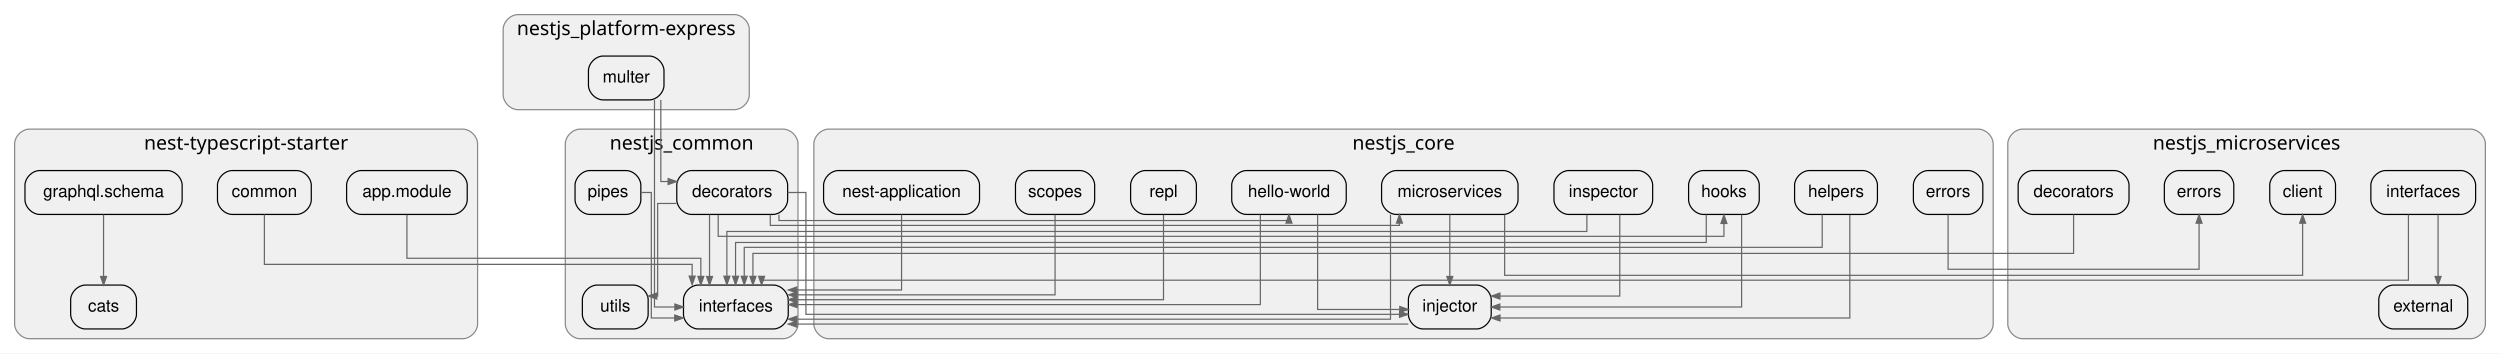
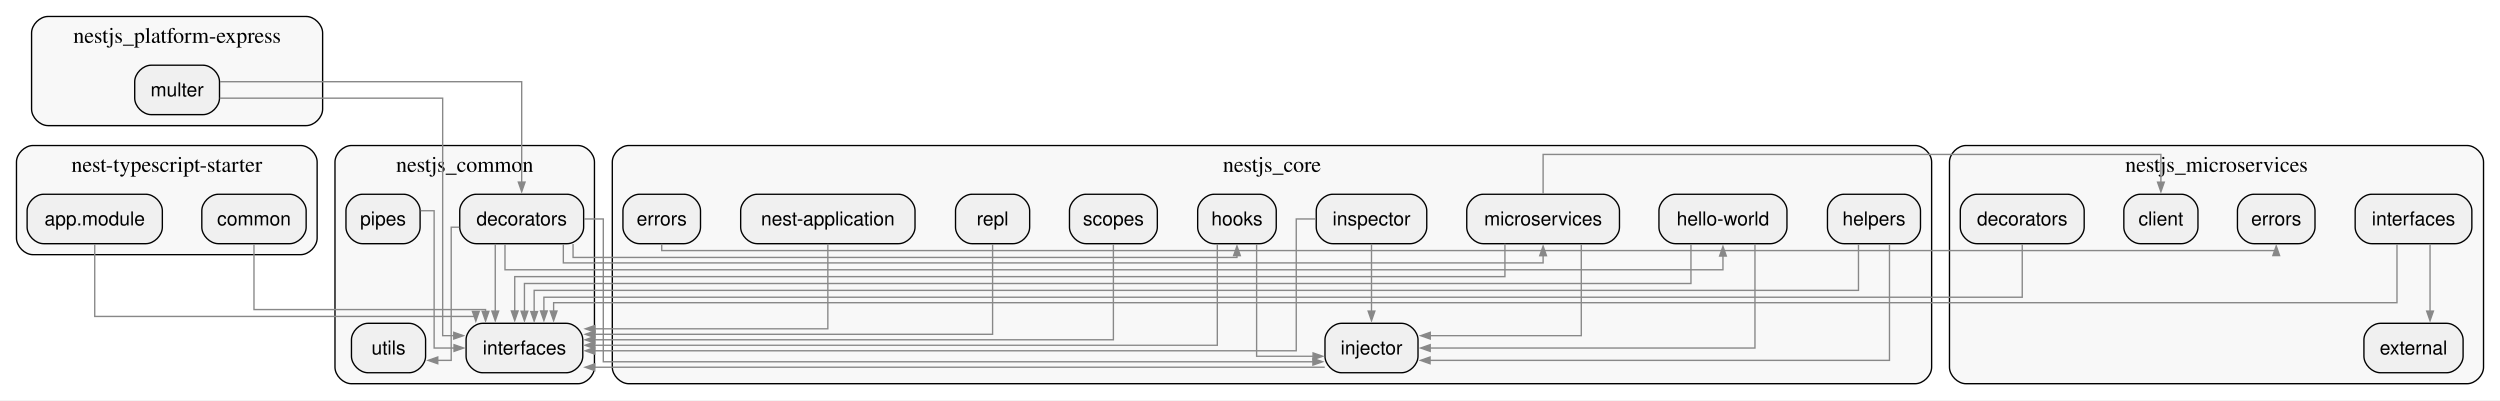
- <svg xmlns="http://www.w3.org/2000/svg" width="2052pt" height="290pt" viewBox="0.00 0.00 2052.00 290.00">
-   <g id="graph0" class="graph" transform="scale(1 1) rotate(0) translate(4 286)">
-     <polygon fill="white" stroke="transparent" points="-4,4 -4,-286 2048,-286 2048,4 -4,4" />
+ <svg xmlns="http://www.w3.org/2000/svg" width="1821pt" height="292pt" viewBox="0.00 0.00 1821.00 292.00">
+   <g id="graph0" class="graph" transform="scale(1 1) rotate(0) translate(4 287.5)">
+     <polygon fill="white" stroke="none" points="-4,4 -4,-287.5 1817,-287.5 1817,4 -4,4" />
    <g id="clust1" class="cluster">
-       <path fill="#f0f0f0" stroke="#888888" d="M20,-8C20,-8 376,-8 376,-8 382,-8 388,-14 388,-20 388,-20 388,-168 388,-168 388,-174 382,-180 376,-180 376,-180 20,-180 20,-180 14,-180 8,-174 8,-168 8,-168 8,-20 8,-20 8,-14 14,-8 20,-8" />
-       <text text-anchor="middle" x="198" y="-163.2" font-family="Helvetica Bold" font-size="16.00">nest-typescript-starter</text>
+       <path fill="#f8f8f8" stroke="black" d="M20,-102C20,-102 215,-102 215,-102 221,-102 227,-108 227,-114 227,-114 227,-169.5 227,-169.5 227,-175.5 221,-181.5 215,-181.5 215,-181.5 20,-181.5 20,-181.5 14,-181.5 8,-175.5 8,-169.5 8,-169.5 8,-114 8,-114 8,-108 14,-102 20,-102" />
+       <text xml:space="preserve" text-anchor="middle" x="117.5" y="-162.3" font-family="Times,serif" font-size="16.00">nest-typescript-starter</text>
    </g>
    <g id="clust2" class="cluster">
-       <path fill="#f0f0f0" stroke="#888888" d="M472,-8C472,-8 639,-8 639,-8 645,-8 651,-14 651,-20 651,-20 651,-168 651,-168 651,-174 645,-180 639,-180 639,-180 472,-180 472,-180 466,-180 460,-174 460,-168 460,-168 460,-20 460,-20 460,-14 466,-8 472,-8" />
-       <text text-anchor="middle" x="555.5" y="-163.2" font-family="Helvetica Bold" font-size="16.00">nestjs_common</text>
+       <path fill="#f8f8f8" stroke="black" d="M252,-8C252,-8 417,-8 417,-8 423,-8 429,-14 429,-20 429,-20 429,-169.5 429,-169.5 429,-175.5 423,-181.5 417,-181.5 417,-181.5 252,-181.5 252,-181.5 246,-181.5 240,-175.5 240,-169.5 240,-169.5 240,-20 240,-20 240,-14 246,-8 252,-8" />
+       <text xml:space="preserve" text-anchor="middle" x="334.5" y="-162.3" font-family="Times,serif" font-size="16.00">nestjs_common</text>
    </g>
    <g id="clust3" class="cluster">
-       <path fill="#f0f0f0" stroke="#888888" d="M676,-8C676,-8 1620,-8 1620,-8 1626,-8 1632,-14 1632,-20 1632,-20 1632,-168 1632,-168 1632,-174 1626,-180 1620,-180 1620,-180 676,-180 676,-180 670,-180 664,-174 664,-168 664,-168 664,-20 664,-20 664,-14 670,-8 676,-8" />
-       <text text-anchor="middle" x="1148" y="-163.2" font-family="Helvetica Bold" font-size="16.00">nestjs_core</text>
+       <path fill="#f8f8f8" stroke="black" d="M454,-8C454,-8 1391,-8 1391,-8 1397,-8 1403,-14 1403,-20 1403,-20 1403,-169.5 1403,-169.5 1403,-175.5 1397,-181.5 1391,-181.5 1391,-181.5 454,-181.5 454,-181.5 448,-181.5 442,-175.5 442,-169.5 442,-169.5 442,-20 442,-20 442,-14 448,-8 454,-8" />
+       <text xml:space="preserve" text-anchor="middle" x="922.5" y="-162.3" font-family="Times,serif" font-size="16.00">nestjs_core</text>
    </g>
    <g id="clust4" class="cluster">
-       <path fill="#f0f0f0" stroke="#888888" d="M1656,-8C1656,-8 2024,-8 2024,-8 2030,-8 2036,-14 2036,-20 2036,-20 2036,-168 2036,-168 2036,-174 2030,-180 2024,-180 2024,-180 1656,-180 1656,-180 1650,-180 1644,-174 1644,-168 1644,-168 1644,-20 1644,-20 1644,-14 1650,-8 1656,-8" />
-       <text text-anchor="middle" x="1840" y="-163.2" font-family="Helvetica Bold" font-size="16.00">nestjs_microservices</text>
+       <path fill="#f8f8f8" stroke="black" d="M1428,-8C1428,-8 1793,-8 1793,-8 1799,-8 1805,-14 1805,-20 1805,-20 1805,-169.5 1805,-169.5 1805,-175.5 1799,-181.5 1793,-181.5 1793,-181.5 1428,-181.5 1428,-181.5 1422,-181.5 1416,-175.5 1416,-169.5 1416,-169.5 1416,-20 1416,-20 1416,-14 1422,-8 1428,-8" />
+       <text xml:space="preserve" text-anchor="middle" x="1610.5" y="-162.3" font-family="Times,serif" font-size="16.00">nestjs_microservices</text>
    </g>
    <g id="clust5" class="cluster">
-       <path fill="#f0f0f0" stroke="#888888" d="M421,-196C421,-196 599,-196 599,-196 605,-196 611,-202 611,-208 611,-208 611,-262 611,-262 611,-268 605,-274 599,-274 599,-274 421,-274 421,-274 415,-274 409,-268 409,-262 409,-262 409,-208 409,-208 409,-202 415,-196 421,-196" />
-       <text text-anchor="middle" x="510" y="-257.2" font-family="Helvetica Bold" font-size="16.00">nestjs_platform-express</text>
+       <path fill="#f8f8f8" stroke="black" d="M31,-196C31,-196 219,-196 219,-196 225,-196 231,-202 231,-208 231,-208 231,-263.5 231,-263.5 231,-269.5 225,-275.5 219,-275.5 219,-275.5 31,-275.5 31,-275.5 25,-275.5 19,-269.5 19,-263.5 19,-263.5 19,-208 19,-208 19,-202 25,-196 31,-196" />
+       <text xml:space="preserve" text-anchor="middle" x="125" y="-256.3" font-family="Times,serif" font-size="16.00">nestjs_platform-express</text>
    </g>
    <g id="node1" class="node">
-       <path fill="#f0f0f0" stroke="black" d="M367.5,-146C367.5,-146 292.5,-146 292.5,-146 286.5,-146 280.5,-140 280.5,-134 280.5,-134 280.5,-122 280.5,-122 280.5,-116 286.5,-110 292.5,-110 292.5,-110 367.5,-110 367.5,-110 373.5,-110 379.5,-116 379.5,-122 379.5,-122 379.5,-134 379.5,-134 379.5,-140 373.5,-146 367.5,-146" />
-       <text text-anchor="middle" x="330" y="-124.3" font-family="Helvetica,sans-Serif" font-size="14.00">app.module</text>
+       <path fill="#f0f0f0" stroke="black" d="M102.25,-146C102.25,-146 27.75,-146 27.75,-146 21.75,-146 15.75,-140 15.75,-134 15.75,-134 15.75,-122 15.75,-122 15.75,-116 21.75,-110 27.75,-110 27.75,-110 102.25,-110 102.25,-110 108.25,-110 114.25,-116 114.25,-122 114.25,-122 114.25,-134 114.25,-134 114.25,-140 108.25,-146 102.25,-146" />
+       <text xml:space="preserve" text-anchor="middle" x="65" y="-123.33" font-family="Helvetica,sans-Serif" font-size="14.00">app.module</text>
+     </g>
+     <g id="node4" class="node">
+       <path fill="#f0f0f0" stroke="black" d="M408.5,-52C408.5,-52 347.5,-52 347.5,-52 341.5,-52 335.5,-46 335.5,-40 335.5,-40 335.5,-28 335.5,-28 335.5,-22 341.5,-16 347.5,-16 347.5,-16 408.5,-16 408.5,-16 414.5,-16 420.5,-22 420.5,-28 420.5,-28 420.5,-40 420.5,-40 420.5,-46 414.5,-52 408.5,-52" />
+       <text xml:space="preserve" text-anchor="middle" x="378" y="-29.32" font-family="Helvetica,sans-Serif" font-size="14.00">interfaces</text>
+     </g>
+     <g id="edge1" class="edge">
+       <path fill="none" stroke="#888888" d="M65,-109.72C65,-88.68 65,-57 65,-57 65,-57 342.58,-57 342.58,-57 342.58,-57 342.58,-56.51 342.58,-56.51" />
+       <polygon fill="#888888" stroke="#888888" points="345.03,-60.64 342.58,-53.64 340.13,-60.64 345.03,-60.64" />
+     </g>
+     <g id="node2" class="node">
+       <path fill="#f0f0f0" stroke="black" d="M207,-146C207,-146 155,-146 155,-146 149,-146 143,-140 143,-134 143,-134 143,-122 143,-122 143,-116 149,-110 155,-110 155,-110 207,-110 207,-110 213,-110 219,-116 219,-122 219,-122 219,-134 219,-134 219,-140 213,-146 207,-146" />
+       <text xml:space="preserve" text-anchor="middle" x="181" y="-123.33" font-family="Helvetica,sans-Serif" font-size="14.00">common</text>
+     </g>
+     <g id="edge2" class="edge">
+       <path fill="none" stroke="#888888" d="M181,-109.62C181,-90.09 181,-62 181,-62 181,-62 349.67,-62 349.67,-62 349.67,-62 349.67,-60.72 349.67,-60.72" />
+       <polygon fill="#888888" stroke="#888888" points="352.12,-60.72 349.67,-53.72 347.22,-60.72 352.12,-60.72" />
+     </g>
+     <g id="node3" class="node">
+       <path fill="#f0f0f0" stroke="black" d="M409.12,-146C409.12,-146 342.88,-146 342.88,-146 336.88,-146 330.88,-140 330.88,-134 330.88,-134 330.88,-122 330.88,-122 330.88,-116 336.88,-110 342.88,-110 342.88,-110 409.12,-110 409.12,-110 415.12,-110 421.12,-116 421.12,-122 421.12,-122 421.12,-134 421.12,-134 421.12,-140 415.12,-146 409.12,-146" />
+       <text xml:space="preserve" text-anchor="middle" x="376" y="-123.33" font-family="Helvetica,sans-Serif" font-size="14.00">decorators</text>
+     </g>
+     <g id="edge3" class="edge">
+       <path fill="none" stroke="#888888" d="M356.75,-109.88C356.75,-109.88 356.75,-60.9 356.75,-60.9" />
+       <polygon fill="#888888" stroke="#888888" points="359.2,-60.9 356.75,-53.9 354.3,-60.9 359.2,-60.9" />
    </g>
    <g id="node6" class="node">
-       <path fill="#f0f0f0" stroke="black" d="M631,-52C631,-52 569,-52 569,-52 563,-52 557,-46 557,-40 557,-40 557,-28 557,-28 557,-22 563,-16 569,-16 569,-16 631,-16 631,-16 637,-16 643,-22 643,-28 643,-28 643,-40 643,-40 643,-46 637,-52 631,-52" />
-       <text text-anchor="middle" x="600" y="-30.3" font-family="Helvetica,sans-Serif" font-size="14.00">interfaces</text>
-     </g>
-     <g id="edge1" class="edge">
-       <path fill="none" stroke="#666666" d="M330,-109.72C330,-94.05 330,-74 330,-74 330,-74 571.25,-74 571.25,-74 571.25,-74 571.25,-59.13 571.25,-59.13" />
-       <polygon fill="#666666" stroke="#666666" points="573.7,-59.13 571.25,-52.13 568.8,-59.13 573.7,-59.13" />
-     </g>
-     <g id="node2" class="node">
-       <path fill="#f0f0f0" stroke="black" d="M96,-52C96,-52 66,-52 66,-52 60,-52 54,-46 54,-40 54,-40 54,-28 54,-28 54,-22 60,-16 66,-16 66,-16 96,-16 96,-16 102,-16 108,-22 108,-28 108,-28 108,-40 108,-40 108,-46 102,-52 96,-52" />
-       <text text-anchor="middle" x="81" y="-30.3" font-family="Helvetica,sans-Serif" font-size="14.00">cats</text>
-     </g>
-     <g id="node3" class="node">
-       <path fill="#f0f0f0" stroke="black" d="M239.5,-146C239.5,-146 186.5,-146 186.5,-146 180.5,-146 174.5,-140 174.5,-134 174.5,-134 174.5,-122 174.5,-122 174.5,-116 180.5,-110 186.5,-110 186.5,-110 239.5,-110 239.5,-110 245.5,-110 251.5,-116 251.5,-122 251.5,-122 251.5,-134 251.5,-134 251.5,-140 245.5,-146 239.5,-146" />
-       <text text-anchor="middle" x="213" y="-124.3" font-family="Helvetica,sans-Serif" font-size="14.00">common</text>
-     </g>
-     <g id="edge2" class="edge">
-       <path fill="none" stroke="#666666" d="M213,-109.98C213,-92.63 213,-69 213,-69 213,-69 564.12,-69 564.12,-69 564.12,-69 564.12,-59.32 564.12,-59.32" />
-       <polygon fill="#666666" stroke="#666666" points="566.58,-59.32 564.12,-52.32 561.68,-59.32 566.58,-59.32" />
-     </g>
-     <g id="node4" class="node">
-       <path fill="#f0f0f0" stroke="black" d="M133.5,-146C133.5,-146 28.5,-146 28.5,-146 22.5,-146 16.5,-140 16.5,-134 16.5,-134 16.5,-122 16.5,-122 16.5,-116 22.5,-110 28.5,-110 28.5,-110 133.5,-110 133.5,-110 139.5,-110 145.5,-116 145.5,-122 145.5,-122 145.5,-134 145.5,-134 145.5,-140 139.5,-146 133.5,-146" />
-       <text text-anchor="middle" x="81" y="-124.3" font-family="Helvetica,sans-Serif" font-size="14.00">graphql.schema</text>
-     </g>
-     <g id="edge3" class="edge">
-       <path fill="none" stroke="#666666" d="M81,-109.88C81,-109.88 81,-59.07 81,-59.07" />
-       <polygon fill="#666666" stroke="#666666" points="83.45,-59.07 81,-52.07 78.55,-59.07 83.45,-59.07" />
+       <path fill="#f0f0f0" stroke="black" d="M294,-52C294,-52 264,-52 264,-52 258,-52 252,-46 252,-40 252,-40 252,-28 252,-28 252,-22 258,-16 264,-16 264,-16 294,-16 294,-16 300,-16 306,-22 306,-28 306,-28 306,-40 306,-40 306,-46 300,-52 294,-52" />
+       <text xml:space="preserve" text-anchor="middle" x="279" y="-29.32" font-family="Helvetica,sans-Serif" font-size="14.00">utils</text>
+     </g>
+     <g id="edge4" class="edge">
+       <path fill="none" stroke="#888888" d="M330.55,-122C326.94,-122 324.66,-122 324.66,-122 324.66,-122 324.66,-25 324.66,-25 324.66,-25 314.86,-25 314.86,-25" />
+       <polygon fill="#888888" stroke="#888888" points="314.86,-22.55 307.86,-25 314.86,-27.45 314.86,-22.55" />
+     </g>
+     <g id="node8" class="node">
+       <path fill="#f0f0f0" stroke="black" d="M1285.62,-146C1285.62,-146 1216.38,-146 1216.38,-146 1210.38,-146 1204.38,-140 1204.38,-134 1204.38,-134 1204.38,-122 1204.38,-122 1204.38,-116 1210.38,-110 1216.38,-110 1216.38,-110 1285.62,-110 1285.62,-110 1291.62,-110 1297.62,-116 1297.62,-122 1297.62,-122 1297.62,-134 1297.62,-134 1297.62,-140 1291.62,-146 1285.62,-146" />
+       <text xml:space="preserve" text-anchor="middle" x="1251" y="-123.33" font-family="Helvetica,sans-Serif" font-size="14.00">hello-world</text>
+     </g>
+     <g id="edge5" class="edge">
+       <path fill="none" stroke="#888888" d="M363.83,-109.5C363.83,-100.25 363.83,-91 363.83,-91 363.83,-91 1251,-91 1251,-91 1251,-91 1251,-100.99 1251,-100.99" />
+       <polygon fill="#888888" stroke="#888888" points="1248.55,-100.99 1251,-107.99 1253.45,-100.99 1248.55,-100.99" />
+     </g>
+     <g id="node10" class="node">
+       <path fill="#f0f0f0" stroke="black" d="M913.62,-146C913.62,-146 880.38,-146 880.38,-146 874.38,-146 868.38,-140 868.38,-134 868.38,-134 868.38,-122 868.38,-122 868.38,-116 874.38,-110 880.38,-110 880.38,-110 913.62,-110 913.62,-110 919.62,-110 925.62,-116 925.62,-122 925.62,-122 925.62,-134 925.62,-134 925.62,-140 919.62,-146 913.62,-146" />
+       <text xml:space="preserve" text-anchor="middle" x="897" y="-123.33" font-family="Helvetica,sans-Serif" font-size="14.00">hooks</text>
+     </g>
+     <g id="edge6" class="edge">
+       <path fill="none" stroke="#888888" d="M413.42,-109.79C413.42,-104.45 413.42,-100 413.42,-100 413.42,-100 897,-100 897,-100 897,-100 897,-101.28 897,-101.28" />
+       <polygon fill="#888888" stroke="#888888" points="894.55,-101.28 897,-108.28 899.45,-101.28 894.55,-101.28" />
+     </g>
+     <g id="node11" class="node">
+       <path fill="#f0f0f0" stroke="black" d="M1016.88,-52C1016.88,-52 973.12,-52 973.12,-52 967.12,-52 961.12,-46 961.12,-40 961.12,-40 961.12,-28 961.12,-28 961.12,-22 967.12,-16 973.12,-16 973.12,-16 1016.88,-16 1016.88,-16 1022.88,-16 1028.88,-22 1028.88,-28 1028.88,-28 1028.88,-40 1028.88,-40 1028.88,-46 1022.88,-52 1016.88,-52" />
+       <text xml:space="preserve" text-anchor="middle" x="995" y="-29.32" font-family="Helvetica,sans-Serif" font-size="14.00">injector</text>
+     </g>
+     <g id="edge7" class="edge">
+       <path fill="none" stroke="#888888" d="M421.35,-128C429.49,-128 435.44,-128 435.44,-128 435.44,-128 435.44,-24 435.44,-24 435.44,-24 952.33,-24 952.33,-24" />
+       <polygon fill="#888888" stroke="#888888" points="952.33,-26.45 959.33,-24 952.33,-21.55 952.33,-26.45" />
+     </g>
+     <g id="node13" class="node">
+       <path fill="#f0f0f0" stroke="black" d="M1163.62,-146C1163.62,-146 1076.38,-146 1076.38,-146 1070.38,-146 1064.38,-140 1064.38,-134 1064.38,-134 1064.38,-122 1064.38,-122 1064.38,-116 1070.38,-110 1076.38,-110 1076.38,-110 1163.62,-110 1163.62,-110 1169.62,-110 1175.62,-116 1175.62,-122 1175.62,-122 1175.62,-134 1175.62,-134 1175.62,-140 1169.62,-146 1163.62,-146" />
+       <text xml:space="preserve" text-anchor="middle" x="1120" y="-123.33" font-family="Helvetica,sans-Serif" font-size="14.00">microservices</text>
+     </g>
+     <g id="edge8" class="edge">
+       <path fill="none" stroke="#888888" d="M406.33,-109.76C406.33,-102.57 406.33,-96 406.33,-96 406.33,-96 1120,-96 1120,-96 1120,-96 1120,-101.24 1120,-101.24" />
+       <polygon fill="#888888" stroke="#888888" points="1117.55,-101.24 1120,-108.24 1122.45,-101.24 1117.55,-101.24" />
    </g>
    <g id="node5" class="node">
-       <path fill="#f0f0f0" stroke="black" d="M630.5,-146C630.5,-146 563.5,-146 563.5,-146 557.5,-146 551.5,-140 551.5,-134 551.5,-134 551.5,-122 551.5,-122 551.5,-116 557.5,-110 563.5,-110 563.5,-110 630.5,-110 630.5,-110 636.5,-110 642.5,-116 642.5,-122 642.5,-122 642.5,-134 642.5,-134 642.5,-140 636.5,-146 630.5,-146" />
-       <text text-anchor="middle" x="597" y="-124.3" font-family="Helvetica,sans-Serif" font-size="14.00">decorators</text>
-     </g>
-     <g id="edge4" class="edge">
-       <path fill="none" stroke="#666666" d="M578.38,-109.88C578.38,-109.88 578.38,-59.07 578.38,-59.07" />
-       <polygon fill="#666666" stroke="#666666" points="580.83,-59.07 578.38,-52.07 575.93,-59.07 580.83,-59.07" />
-     </g>
-     <g id="node8" class="node">
-       <path fill="#f0f0f0" stroke="black" d="M516,-52C516,-52 486,-52 486,-52 480,-52 474,-46 474,-40 474,-40 474,-28 474,-28 474,-22 480,-16 486,-16 486,-16 516,-16 516,-16 522,-16 528,-22 528,-28 528,-28 528,-40 528,-40 528,-46 522,-52 516,-52" />
-       <text text-anchor="middle" x="501" y="-30.3" font-family="Helvetica,sans-Serif" font-size="14.00">utils</text>
-     </g>
-     <g id="edge5" class="edge">
-       <path fill="none" stroke="#666666" d="M551.24,-119C542.39,-119 535.8,-119 535.8,-119 535.8,-119 535.8,-43 535.8,-43 535.8,-43 535.03,-43 535.03,-43" />
-       <polygon fill="#666666" stroke="#666666" points="535.08,-40.55 528.08,-43 535.08,-45.45 535.08,-40.55" />
-     </g>
-     <g id="node10" class="node">
-       <path fill="#f0f0f0" stroke="black" d="M1089,-146C1089,-146 1019,-146 1019,-146 1013,-146 1007,-140 1007,-134 1007,-134 1007,-122 1007,-122 1007,-116 1013,-110 1019,-110 1019,-110 1089,-110 1089,-110 1095,-110 1101,-116 1101,-122 1101,-122 1101,-134 1101,-134 1101,-140 1095,-146 1089,-146" />
-       <text text-anchor="middle" x="1054" y="-124.3" font-family="Helvetica,sans-Serif" font-size="14.00">hello-world</text>
-     </g>
-     <g id="edge6" class="edge">
-       <path fill="none" stroke="#666666" d="M635.38,-109.88C635.38,-107.03 635.38,-105 635.38,-105 635.38,-105 1054,-105 1054,-105 1054,-105 1054,-105.49 1054,-105.49" />
-       <polygon fill="#666666" stroke="#666666" points="1051.55,-102.88 1054,-109.88 1056.45,-102.88 1051.55,-102.88" />
+       <path fill="#f0f0f0" stroke="black" d="M290,-146C290,-146 260,-146 260,-146 254,-146 248,-140 248,-134 248,-134 248,-122 248,-122 248,-116 254,-110 260,-110 260,-110 290,-110 290,-110 296,-110 302,-116 302,-122 302,-122 302,-134 302,-134 302,-140 296,-146 290,-146" />
+       <text xml:space="preserve" text-anchor="middle" x="275" y="-123.33" font-family="Helvetica,sans-Serif" font-size="14.00">pipes</text>
+     </g>
+     <g id="edge9" class="edge">
+       <path fill="none" stroke="#888888" d="M302.44,-134C308.02,-134 312.22,-134 312.22,-134 312.22,-134 312.22,-34 312.22,-34 312.22,-34 326.71,-34 326.71,-34" />
+       <polygon fill="#888888" stroke="#888888" points="326.71,-36.45 333.71,-34 326.71,-31.55 326.71,-36.45" />
+     </g>
+     <g id="node7" class="node">
+       <path fill="#f0f0f0" stroke="black" d="M494.25,-146C494.25,-146 461.75,-146 461.75,-146 455.75,-146 449.75,-140 449.75,-134 449.75,-134 449.75,-122 449.75,-122 449.75,-116 455.75,-110 461.75,-110 461.75,-110 494.25,-110 494.25,-110 500.25,-110 506.25,-116 506.25,-122 506.25,-122 506.25,-134 506.25,-134 506.25,-140 500.25,-146 494.25,-146" />
+       <text xml:space="preserve" text-anchor="middle" x="478" y="-123.33" font-family="Helvetica,sans-Serif" font-size="14.00">errors</text>
+     </g>
+     <g id="node19" class="node">
+       <path fill="#f0f0f0" stroke="black" d="M1670.25,-146C1670.25,-146 1637.75,-146 1637.75,-146 1631.75,-146 1625.75,-140 1625.75,-134 1625.75,-134 1625.75,-122 1625.75,-122 1625.75,-116 1631.75,-110 1637.75,-110 1637.75,-110 1670.25,-110 1670.25,-110 1676.25,-110 1682.25,-116 1682.25,-122 1682.25,-122 1682.25,-134 1682.25,-134 1682.25,-140 1676.25,-146 1670.25,-146" />
+       <text xml:space="preserve" text-anchor="middle" x="1654" y="-123.33" font-family="Helvetica,sans-Serif" font-size="14.00">errors</text>
+     </g>
+     <g id="edge10" class="edge">
+       <path fill="none" stroke="#888888" d="M478,-109.88C478,-107.03 478,-105 478,-105 478,-105 1654,-105 1654,-105 1654,-105 1654,-105.49 1654,-105.49" />
+       <polygon fill="#888888" stroke="#888888" points="1651.55,-101.36 1654,-108.36 1656.45,-101.36 1651.55,-101.36" />
+     </g>
+     <g id="edge11" class="edge">
+       <path fill="none" stroke="#888888" d="M1227.69,-109.69C1227.69,-96.5 1227.69,-81 1227.69,-81 1227.69,-81 378,-81 378,-81 378,-81 378,-60.82 378,-60.82" />
+       <polygon fill="#888888" stroke="#888888" points="380.45,-60.82 378,-53.82 375.55,-60.82 380.45,-60.82" />
+     </g>
+     <g id="edge12" class="edge">
+       <path fill="none" stroke="#888888" d="M1274.31,-109.88C1274.31,-82.56 1274.31,-34 1274.31,-34 1274.31,-34 1037.76,-34 1037.76,-34" />
+       <polygon fill="#888888" stroke="#888888" points="1037.76,-31.55 1030.76,-34 1037.76,-36.45 1037.76,-31.55" />
+     </g>
+     <g id="node9" class="node">
+       <path fill="#f0f0f0" stroke="black" d="M1382.88,-146C1382.88,-146 1339.12,-146 1339.12,-146 1333.12,-146 1327.12,-140 1327.12,-134 1327.12,-134 1327.12,-122 1327.12,-122 1327.12,-116 1333.12,-110 1339.12,-110 1339.12,-110 1382.88,-110 1382.88,-110 1388.88,-110 1394.88,-116 1394.88,-122 1394.88,-122 1394.88,-134 1394.88,-134 1394.88,-140 1388.88,-146 1382.88,-146" />
+       <text xml:space="preserve" text-anchor="middle" x="1361" y="-123.33" font-family="Helvetica,sans-Serif" font-size="14.00">helpers</text>
+     </g>
+     <g id="edge13" class="edge">
+       <path fill="none" stroke="#888888" d="M1349.71,-109.52C1349.71,-94.57 1349.71,-76 1349.71,-76 1349.71,-76 385.08,-76 385.08,-76 385.08,-76 385.08,-60.57 385.08,-60.57" />
+       <polygon fill="#888888" stroke="#888888" points="387.53,-60.57 385.08,-53.57 382.63,-60.57 387.53,-60.57" />
+     </g>
+     <g id="edge14" class="edge">
+       <path fill="none" stroke="#888888" d="M1372.29,-109.59C1372.29,-79.96 1372.29,-25 1372.29,-25 1372.29,-25 1037.66,-25 1037.66,-25" />
+       <polygon fill="#888888" stroke="#888888" points="1037.66,-22.55 1030.66,-25 1037.66,-27.45 1037.66,-22.55" />
+     </g>
+     <g id="edge15" class="edge">
+       <path fill="none" stroke="#888888" d="M882.69,-109.82C882.69,-83.01 882.69,-36 882.69,-36 882.69,-36 429.11,-36 429.11,-36" />
+       <polygon fill="#888888" stroke="#888888" points="429.11,-33.55 422.11,-36 429.11,-38.45 429.11,-33.55" />
+     </g>
+     <g id="edge16" class="edge">
+       <path fill="none" stroke="#888888" d="M911.31,-109.66C911.31,-80.79 911.31,-28 911.31,-28 911.31,-28 952.45,-28 952.45,-28" />
+       <polygon fill="#888888" stroke="#888888" points="952.45,-30.45 959.45,-28 952.45,-25.55 952.45,-30.45" />
+     </g>
+     <g id="edge17" class="edge">
+       <path fill="none" stroke="#888888" d="M960.95,-20C960.95,-20 429.23,-20 429.23,-20" />
+       <polygon fill="#888888" stroke="#888888" points="429.23,-17.55 422.23,-20 429.23,-22.45 429.23,-17.55" />
    </g>
    <g id="node12" class="node">
-       <path fill="#f0f0f0" stroke="black" d="M1428,-146C1428,-146 1394,-146 1394,-146 1388,-146 1382,-140 1382,-134 1382,-134 1382,-122 1382,-122 1382,-116 1388,-110 1394,-110 1394,-110 1428,-110 1428,-110 1434,-110 1440,-116 1440,-122 1440,-122 1440,-134 1440,-134 1440,-140 1434,-146 1428,-146" />
-       <text text-anchor="middle" x="1411" y="-124.3" font-family="Helvetica,sans-Serif" font-size="14.00">hooks</text>
-     </g>
-     <g id="edge7" class="edge">
-       <path fill="none" stroke="#666666" d="M585.5,-109.58C585.5,-100.72 585.5,-92 585.5,-92 585.5,-92 1411,-92 1411,-92 1411,-92 1411,-102.58 1411,-102.58" />
-       <polygon fill="#666666" stroke="#666666" points="1408.55,-102.58 1411,-109.58 1413.45,-102.58 1408.55,-102.58" />
-     </g>
-     <g id="node13" class="node">
-       <path fill="#f0f0f0" stroke="black" d="M1208,-52C1208,-52 1164,-52 1164,-52 1158,-52 1152,-46 1152,-40 1152,-40 1152,-28 1152,-28 1152,-22 1158,-16 1164,-16 1164,-16 1208,-16 1208,-16 1214,-16 1220,-22 1220,-28 1220,-28 1220,-40 1220,-40 1220,-46 1214,-52 1208,-52" />
-       <text text-anchor="middle" x="1186" y="-30.3" font-family="Helvetica,sans-Serif" font-size="14.00">injector</text>
-     </g>
-     <g id="edge8" class="edge">
-       <path fill="none" stroke="#666666" d="M642.54,-128C651.14,-128 657.5,-128 657.5,-128 657.5,-128 657.5,-28 657.5,-28 657.5,-28 1144.73,-28 1144.73,-28" />
-       <polygon fill="#666666" stroke="#666666" points="1144.73,-30.45 1151.73,-28 1144.73,-25.55 1144.73,-30.45" />
+       <path fill="#f0f0f0" stroke="black" d="M1023.25,-146C1023.25,-146 966.75,-146 966.75,-146 960.75,-146 954.75,-140 954.75,-134 954.75,-134 954.75,-122 954.75,-122 954.75,-116 960.75,-110 966.75,-110 966.75,-110 1023.25,-110 1023.25,-110 1029.25,-110 1035.25,-116 1035.25,-122 1035.25,-122 1035.25,-134 1035.25,-134 1035.25,-140 1029.25,-146 1023.25,-146" />
+       <text xml:space="preserve" text-anchor="middle" x="995" y="-123.33" font-family="Helvetica,sans-Serif" font-size="14.00">inspector</text>
+     </g>
+     <g id="edge18" class="edge">
+       <path fill="none" stroke="#888888" d="M954.3,-128C946.23,-128 940.19,-128 940.19,-128 940.19,-128 940.19,-32 940.19,-32 940.19,-32 429.23,-32 429.23,-32" />
+       <polygon fill="#888888" stroke="#888888" points="429.23,-29.55 422.23,-32 429.23,-34.45 429.23,-29.55" />
+     </g>
+     <g id="edge19" class="edge">
+       <path fill="none" stroke="#888888" d="M995,-109.88C995,-109.88 995,-60.9 995,-60.9" />
+       <polygon fill="#888888" stroke="#888888" points="997.45,-60.9 995,-53.9 992.55,-60.9 997.45,-60.9" />
+     </g>
+     <g id="edge20" class="edge">
+       <path fill="none" stroke="#888888" d="M1092.19,-109.94C1092.19,-98.56 1092.19,-86 1092.19,-86 1092.19,-86 370.92,-86 370.92,-86 370.92,-86 370.92,-60.99 370.92,-60.99" />
+       <polygon fill="#888888" stroke="#888888" points="373.37,-60.99 370.92,-53.99 368.47,-60.99 373.37,-60.99" />
+     </g>
+     <g id="edge21" class="edge">
+       <path fill="none" stroke="#888888" d="M1147.81,-109.56C1147.81,-84.56 1147.81,-43 1147.81,-43 1147.81,-43 1037.81,-43 1037.81,-43" />
+       <polygon fill="#888888" stroke="#888888" points="1037.81,-40.55 1030.81,-43 1037.81,-45.45 1037.81,-40.55" />
+     </g>
+     <g id="node17" class="node">
+       <path fill="#f0f0f0" stroke="black" d="M1585,-146C1585,-146 1555,-146 1555,-146 1549,-146 1543,-140 1543,-134 1543,-134 1543,-122 1543,-122 1543,-116 1549,-110 1555,-110 1555,-110 1585,-110 1585,-110 1591,-110 1597,-116 1597,-122 1597,-122 1597,-134 1597,-134 1597,-140 1591,-146 1585,-146" />
+       <text xml:space="preserve" text-anchor="middle" x="1570" y="-123.33" font-family="Helvetica,sans-Serif" font-size="14.00">client</text>
+     </g>
+     <g id="edge22" class="edge">
+       <path fill="none" stroke="#888888" d="M1120,-146.31C1120,-159.5 1120,-175 1120,-175 1120,-175 1570,-175 1570,-175 1570,-175 1570,-154.82 1570,-154.82" />
+       <polygon fill="#888888" stroke="#888888" points="1572.45,-154.82 1570,-147.82 1567.55,-154.82 1572.45,-154.82" />
+     </g>
+     <g id="node14" class="node">
+       <path fill="#f0f0f0" stroke="black" d="M650.5,-146C650.5,-146 547.5,-146 547.5,-146 541.5,-146 535.5,-140 535.5,-134 535.5,-134 535.5,-122 535.5,-122 535.5,-116 541.5,-110 547.5,-110 547.5,-110 650.5,-110 650.5,-110 656.5,-110 662.5,-116 662.5,-122 662.5,-122 662.5,-134 662.5,-134 662.5,-140 656.5,-146 650.5,-146" />
+       <text xml:space="preserve" text-anchor="middle" x="599" y="-123.33" font-family="Helvetica,sans-Serif" font-size="14.00">nest-application</text>
+     </g>
+     <g id="edge23" class="edge">
+       <path fill="none" stroke="#888888" d="M599,-109.85C599,-86.24 599,-48 599,-48 599,-48 429.39,-48 429.39,-48" />
+       <polygon fill="#888888" stroke="#888888" points="429.39,-45.55 422.39,-48 429.39,-50.45 429.39,-45.55" />
    </g>
    <g id="node15" class="node">
-       <path fill="#f0f0f0" stroke="black" d="M1230,-146C1230,-146 1142,-146 1142,-146 1136,-146 1130,-140 1130,-134 1130,-134 1130,-122 1130,-122 1130,-116 1136,-110 1142,-110 1142,-110 1230,-110 1230,-110 1236,-110 1242,-116 1242,-122 1242,-122 1242,-134 1242,-134 1242,-140 1236,-146 1230,-146" />
-       <text text-anchor="middle" x="1186" y="-124.3" font-family="Helvetica,sans-Serif" font-size="14.00">microservices</text>
-     </g>
-     <g id="edge9" class="edge">
-       <path fill="none" stroke="#666666" d="M628.25,-109.84C628.25,-104.96 628.25,-101 628.25,-101 628.25,-101 1144.67,-101 1144.67,-101 1144.67,-101 1144.67,-102.84 1144.67,-102.84" />
-       <polygon fill="#666666" stroke="#666666" points="1142.22,-102.84 1144.67,-109.84 1147.12,-102.84 1142.22,-102.84" />
-     </g>
-     <g id="node7" class="node">
-       <path fill="#f0f0f0" stroke="black" d="M510,-146C510,-146 480,-146 480,-146 474,-146 468,-140 468,-134 468,-134 468,-122 468,-122 468,-116 474,-110 480,-110 480,-110 510,-110 510,-110 516,-110 522,-116 522,-122 522,-122 522,-134 522,-134 522,-140 516,-146 510,-146" />
-       <text text-anchor="middle" x="495" y="-124.3" font-family="Helvetica,sans-Serif" font-size="14.00">pipes</text>
-     </g>
-     <g id="edge10" class="edge">
-       <path fill="none" stroke="#666666" d="M522.34,-128C527.12,-128 530.6,-128 530.6,-128 530.6,-128 530.6,-25 530.6,-25 530.6,-25 549.84,-25 549.84,-25" />
-       <polygon fill="#666666" stroke="#666666" points="549.84,-27.45 556.84,-25 549.84,-22.55 549.84,-27.45" />
-     </g>
-     <g id="node9" class="node">
-       <path fill="#f0f0f0" stroke="black" d="M1611.5,-146C1611.5,-146 1578.5,-146 1578.5,-146 1572.5,-146 1566.5,-140 1566.5,-134 1566.5,-134 1566.5,-122 1566.5,-122 1566.5,-116 1572.5,-110 1578.5,-110 1578.5,-110 1611.5,-110 1611.5,-110 1617.5,-110 1623.5,-116 1623.5,-122 1623.5,-122 1623.5,-134 1623.5,-134 1623.5,-140 1617.5,-146 1611.5,-146" />
-       <text text-anchor="middle" x="1595" y="-124.3" font-family="Helvetica,sans-Serif" font-size="14.00">errors</text>
+       <path fill="#f0f0f0" stroke="black" d="M734,-146C734,-146 704,-146 704,-146 698,-146 692,-140 692,-134 692,-134 692,-122 692,-122 692,-116 698,-110 704,-110 704,-110 734,-110 734,-110 740,-110 746,-116 746,-122 746,-122 746,-134 746,-134 746,-140 740,-146 734,-146" />
+       <text xml:space="preserve" text-anchor="middle" x="719" y="-123.33" font-family="Helvetica,sans-Serif" font-size="14.00">repl</text>
+     </g>
+     <g id="edge24" class="edge">
+       <path fill="none" stroke="#888888" d="M719,-109.77C719,-85.07 719,-44 719,-44 719,-44 429.36,-44 429.36,-44" />
+       <polygon fill="#888888" stroke="#888888" points="429.36,-41.55 422.36,-44 429.36,-46.45 429.36,-41.55" />
+     </g>
+     <g id="node16" class="node">
+       <path fill="#f0f0f0" stroke="black" d="M827,-146C827,-146 787,-146 787,-146 781,-146 775,-140 775,-134 775,-134 775,-122 775,-122 775,-116 781,-110 787,-110 787,-110 827,-110 827,-110 833,-110 839,-116 839,-122 839,-122 839,-134 839,-134 839,-140 833,-146 827,-146" />
+       <text xml:space="preserve" text-anchor="middle" x="807" y="-123.33" font-family="Helvetica,sans-Serif" font-size="14.00">scopes</text>
+     </g>
+     <g id="edge25" class="edge">
+       <path fill="none" stroke="#888888" d="M807,-109.77C807,-83.99 807,-40 807,-40 807,-40 429.22,-40 429.22,-40" />
+       <polygon fill="#888888" stroke="#888888" points="429.22,-37.55 422.22,-40 429.22,-42.45 429.22,-37.55" />
+     </g>
+     <g id="node18" class="node">
+       <path fill="#f0f0f0" stroke="black" d="M1502.12,-146C1502.12,-146 1435.88,-146 1435.88,-146 1429.88,-146 1423.88,-140 1423.88,-134 1423.88,-134 1423.88,-122 1423.88,-122 1423.88,-116 1429.88,-110 1435.88,-110 1435.88,-110 1502.12,-110 1502.12,-110 1508.12,-110 1514.12,-116 1514.12,-122 1514.12,-122 1514.12,-134 1514.12,-134 1514.12,-140 1508.12,-146 1502.12,-146" />
+       <text xml:space="preserve" text-anchor="middle" x="1469" y="-123.33" font-family="Helvetica,sans-Serif" font-size="14.00">decorators</text>
+     </g>
+     <g id="edge27" class="edge">
+       <path fill="none" stroke="#888888" d="M1469,-109.65C1469,-92.99 1469,-71 1469,-71 1469,-71 392.17,-71 392.17,-71 392.17,-71 392.17,-61.01 392.17,-61.01" />
+       <polygon fill="#888888" stroke="#888888" points="394.62,-61.01 392.17,-54.01 389.72,-61.01 394.62,-61.01" />
+     </g>
+     <g id="node20" class="node">
+       <path fill="#f0f0f0" stroke="black" d="M1778.12,-52C1778.12,-52 1729.88,-52 1729.88,-52 1723.88,-52 1717.88,-46 1717.88,-40 1717.88,-40 1717.88,-28 1717.88,-28 1717.88,-22 1723.88,-16 1729.88,-16 1729.88,-16 1778.12,-16 1778.12,-16 1784.12,-16 1790.12,-22 1790.12,-28 1790.12,-28 1790.12,-40 1790.12,-40 1790.12,-46 1784.12,-52 1778.12,-52" />
+       <text xml:space="preserve" text-anchor="middle" x="1754" y="-29.32" font-family="Helvetica,sans-Serif" font-size="14.00">external</text>
    </g>
    <g id="node21" class="node">
-       <path fill="#f0f0f0" stroke="black" d="M1817.5,-146C1817.5,-146 1784.5,-146 1784.5,-146 1778.5,-146 1772.5,-140 1772.5,-134 1772.5,-134 1772.5,-122 1772.5,-122 1772.5,-116 1778.5,-110 1784.5,-110 1784.5,-110 1817.5,-110 1817.5,-110 1823.5,-110 1829.5,-116 1829.5,-122 1829.5,-122 1829.5,-134 1829.5,-134 1829.5,-140 1823.5,-146 1817.5,-146" />
-       <text text-anchor="middle" x="1801" y="-124.3" font-family="Helvetica,sans-Serif" font-size="14.00">errors</text>
-     </g>
-     <g id="edge11" class="edge">
-       <path fill="none" stroke="#666666" d="M1595,-109.78C1595,-91.17 1595,-65 1595,-65 1595,-65 1801,-65 1801,-65 1801,-65 1801,-102.78 1801,-102.78" />
-       <polygon fill="#666666" stroke="#666666" points="1798.55,-102.78 1801,-109.78 1803.45,-102.78 1798.55,-102.78" />
-     </g>
-     <g id="edge12" class="edge">
-       <path fill="none" stroke="#666666" d="M1030.5,-109.82C1030.5,-83.01 1030.5,-36 1030.5,-36 1030.5,-36 650.25,-36 650.25,-36" />
-       <polygon fill="#666666" stroke="#666666" points="650.25,-33.55 643.25,-36 650.25,-38.45 650.25,-33.55" />
-     </g>
-     <g id="edge13" class="edge">
-       <path fill="none" stroke="#666666" d="M1077.5,-109.94C1077.5,-82.13 1077.5,-32 1077.5,-32 1077.5,-32 1144.97,-32 1144.97,-32" />
-       <polygon fill="#666666" stroke="#666666" points="1144.97,-34.45 1151.97,-32 1144.97,-29.55 1144.97,-34.45" />
-     </g>
-     <g id="node11" class="node">
-       <path fill="#f0f0f0" stroke="black" d="M1525,-146C1525,-146 1481,-146 1481,-146 1475,-146 1469,-140 1469,-134 1469,-134 1469,-122 1469,-122 1469,-116 1475,-110 1481,-110 1481,-110 1525,-110 1525,-110 1531,-110 1537,-116 1537,-122 1537,-122 1537,-134 1537,-134 1537,-140 1531,-146 1525,-146" />
-       <text text-anchor="middle" x="1503" y="-124.3" font-family="Helvetica,sans-Serif" font-size="14.00">helpers</text>
-     </g>
-     <g id="edge14" class="edge">
-       <path fill="none" stroke="#666666" d="M1491.67,-109.96C1491.67,-97.44 1491.67,-83 1491.67,-83 1491.67,-83 606.88,-83 606.88,-83 606.88,-83 606.88,-59.25 606.88,-59.25" />
-       <polygon fill="#666666" stroke="#666666" points="609.33,-59.25 606.88,-52.25 604.43,-59.25 609.33,-59.25" />
-     </g>
-     <g id="edge15" class="edge">
-       <path fill="none" stroke="#666666" d="M1514.33,-109.59C1514.33,-79.96 1514.33,-25 1514.33,-25 1514.33,-25 1227.21,-25 1227.21,-25" />
-       <polygon fill="#666666" stroke="#666666" points="1227.21,-22.55 1220.21,-25 1227.21,-27.45 1227.21,-22.55" />
-     </g>
-     <g id="edge16" class="edge">
-       <path fill="none" stroke="#666666" d="M1396.5,-109.9C1396.5,-98.91 1396.5,-87 1396.5,-87 1396.5,-87 599.75,-87 599.75,-87 599.75,-87 599.75,-59.24 599.75,-59.24" />
-       <polygon fill="#666666" stroke="#666666" points="602.2,-59.24 599.75,-52.24 597.3,-59.24 602.2,-59.24" />
-     </g>
-     <g id="edge17" class="edge">
-       <path fill="none" stroke="#666666" d="M1425.5,-109.88C1425.5,-82.56 1425.5,-34 1425.5,-34 1425.5,-34 1227.06,-34 1227.06,-34" />
-       <polygon fill="#666666" stroke="#666666" points="1227.06,-31.55 1220.06,-34 1227.06,-36.45 1227.06,-31.55" />
-     </g>
-     <g id="edge18" class="edge">
-       <path fill="none" stroke="#666666" d="M1151.96,-20C1151.96,-20 650.02,-20 650.02,-20" />
-       <polygon fill="#666666" stroke="#666666" points="650.02,-17.55 643.02,-20 650.02,-22.45 650.02,-17.55" />
-     </g>
-     <g id="node14" class="node">
-       <path fill="#f0f0f0" stroke="black" d="M1340.5,-146C1340.5,-146 1283.5,-146 1283.5,-146 1277.5,-146 1271.5,-140 1271.5,-134 1271.5,-134 1271.5,-122 1271.5,-122 1271.5,-116 1277.5,-110 1283.5,-110 1283.5,-110 1340.5,-110 1340.5,-110 1346.5,-110 1352.5,-116 1352.5,-122 1352.5,-122 1352.5,-134 1352.5,-134 1352.5,-140 1346.5,-146 1340.5,-146" />
-       <text text-anchor="middle" x="1312" y="-124.3" font-family="Helvetica,sans-Serif" font-size="14.00">inspector</text>
-     </g>
-     <g id="edge19" class="edge">
-       <path fill="none" stroke="#666666" d="M1298.5,-109.76C1298.5,-102.57 1298.5,-96 1298.5,-96 1298.5,-96 592.62,-96 592.62,-96 592.62,-96 592.62,-59.27 592.62,-59.27" />
-       <polygon fill="#666666" stroke="#666666" points="595.08,-59.27 592.62,-52.27 590.18,-59.27 595.08,-59.27" />
-     </g>
-     <g id="edge20" class="edge">
-       <path fill="none" stroke="#666666" d="M1325.5,-109.97C1325.5,-85.02 1325.5,-43 1325.5,-43 1325.5,-43 1227.13,-43 1227.13,-43" />
-       <polygon fill="#666666" stroke="#666666" points="1227.13,-40.55 1220.13,-43 1227.13,-45.45 1227.13,-40.55" />
-     </g>
-     <g id="edge21" class="edge">
-       <path fill="none" stroke="#666666" d="M1137.33,-109.88C1137.33,-80.09 1137.33,-24 1137.33,-24 1137.33,-24 650.06,-24 650.06,-24" />
-       <polygon fill="#666666" stroke="#666666" points="650.06,-21.55 643.06,-24 650.06,-26.45 650.06,-21.55" />
-     </g>
-     <g id="edge22" class="edge">
-       <path fill="none" stroke="#666666" d="M1186,-109.88C1186,-109.88 1186,-59.07 1186,-59.07" />
-       <polygon fill="#666666" stroke="#666666" points="1188.45,-59.07 1186,-52.07 1183.55,-59.07 1188.45,-59.07" />
-     </g>
-     <g id="node19" class="node">
-       <path fill="#f0f0f0" stroke="black" d="M1901,-146C1901,-146 1871,-146 1871,-146 1865,-146 1859,-140 1859,-134 1859,-134 1859,-122 1859,-122 1859,-116 1865,-110 1871,-110 1871,-110 1901,-110 1901,-110 1907,-110 1913,-116 1913,-122 1913,-122 1913,-134 1913,-134 1913,-140 1907,-146 1901,-146" />
-       <text text-anchor="middle" x="1886" y="-124.3" font-family="Helvetica,sans-Serif" font-size="14.00">client</text>
-     </g>
-     <g id="edge23" class="edge">
-       <path fill="none" stroke="#666666" d="M1231,-109.78C1231,-89.63 1231,-60 1231,-60 1231,-60 1886,-60 1886,-60 1886,-60 1886,-102.78 1886,-102.78" />
-       <polygon fill="#666666" stroke="#666666" points="1883.55,-102.78 1886,-109.78 1888.45,-102.78 1883.55,-102.78" />
-     </g>
-     <g id="node16" class="node">
-       <path fill="#f0f0f0" stroke="black" d="M788,-146C788,-146 684,-146 684,-146 678,-146 672,-140 672,-134 672,-134 672,-122 672,-122 672,-116 678,-110 684,-110 684,-110 788,-110 788,-110 794,-110 800,-116 800,-122 800,-122 800,-134 800,-134 800,-140 794,-146 788,-146" />
-       <text text-anchor="middle" x="736" y="-124.3" font-family="Helvetica,sans-Serif" font-size="14.00">nest-application</text>
-     </g>
-     <g id="edge24" class="edge">
-       <path fill="none" stroke="#666666" d="M736,-109.85C736,-86.24 736,-48 736,-48 736,-48 650.03,-48 650.03,-48" />
-       <polygon fill="#666666" stroke="#666666" points="650.03,-45.55 643.03,-48 650.03,-50.45 650.03,-45.55" />
-     </g>
-     <g id="node17" class="node">
-       <path fill="#f0f0f0" stroke="black" d="M966,-146C966,-146 936,-146 936,-146 930,-146 924,-140 924,-134 924,-134 924,-122 924,-122 924,-116 930,-110 936,-110 936,-110 966,-110 966,-110 972,-110 978,-116 978,-122 978,-122 978,-134 978,-134 978,-140 972,-146 966,-146" />
-       <text text-anchor="middle" x="951" y="-124.3" font-family="Helvetica,sans-Serif" font-size="14.00">repl</text>
-     </g>
-     <g id="edge25" class="edge">
-       <path fill="none" stroke="#666666" d="M951,-109.77C951,-83.99 951,-40 951,-40 951,-40 650.04,-40 650.04,-40" />
-       <polygon fill="#666666" stroke="#666666" points="650.04,-37.55 643.04,-40 650.04,-42.45 650.04,-37.55" />
-     </g>
-     <g id="node18" class="node">
-       <path fill="#f0f0f0" stroke="black" d="M882.5,-146C882.5,-146 841.5,-146 841.5,-146 835.5,-146 829.5,-140 829.5,-134 829.5,-134 829.5,-122 829.5,-122 829.5,-116 835.5,-110 841.5,-110 841.5,-110 882.5,-110 882.5,-110 888.5,-110 894.5,-116 894.5,-122 894.5,-122 894.5,-134 894.5,-134 894.5,-140 888.5,-146 882.5,-146" />
-       <text text-anchor="middle" x="862" y="-124.3" font-family="Helvetica,sans-Serif" font-size="14.00">scopes</text>
-     </g>
-     <g id="edge26" class="edge">
-       <path fill="none" stroke="#666666" d="M862,-109.77C862,-85.07 862,-44 862,-44 862,-44 650.26,-44 650.26,-44" />
-       <polygon fill="#666666" stroke="#666666" points="650.26,-41.55 643.26,-44 650.26,-46.45 650.26,-41.55" />
-     </g>
-     <g id="node20" class="node">
-       <path fill="#f0f0f0" stroke="black" d="M1731.5,-146C1731.5,-146 1664.5,-146 1664.5,-146 1658.5,-146 1652.5,-140 1652.5,-134 1652.5,-134 1652.5,-122 1652.5,-122 1652.5,-116 1658.5,-110 1664.5,-110 1664.5,-110 1731.5,-110 1731.5,-110 1737.5,-110 1743.5,-116 1743.5,-122 1743.5,-122 1743.5,-134 1743.5,-134 1743.5,-140 1737.5,-146 1731.5,-146" />
-       <text text-anchor="middle" x="1698" y="-124.3" font-family="Helvetica,sans-Serif" font-size="14.00">decorators</text>
+       <path fill="#f0f0f0" stroke="black" d="M1784.5,-146C1784.5,-146 1723.5,-146 1723.5,-146 1717.5,-146 1711.5,-140 1711.5,-134 1711.5,-134 1711.5,-122 1711.5,-122 1711.5,-116 1717.5,-110 1723.5,-110 1723.5,-110 1784.5,-110 1784.5,-110 1790.5,-110 1796.5,-116 1796.5,-122 1796.5,-122 1796.5,-134 1796.5,-134 1796.5,-140 1790.5,-146 1784.5,-146" />
+       <text xml:space="preserve" text-anchor="middle" x="1754" y="-123.33" font-family="Helvetica,sans-Serif" font-size="14.00">interfaces</text>
    </g>
    <g id="edge28" class="edge">
-       <path fill="none" stroke="#666666" d="M1698,-109.95C1698,-95.63 1698,-78 1698,-78 1698,-78 614,-78 614,-78 614,-78 614,-59.15 614,-59.15" />
-       <polygon fill="#666666" stroke="#666666" points="616.45,-59.15 614,-52.15 611.55,-59.15 616.45,-59.15" />
+       <path fill="none" stroke="#888888" d="M1741.96,-109.7C1741.96,-91.73 1741.96,-67 1741.96,-67 1741.96,-67 399.25,-67 399.25,-67 399.25,-67 399.25,-60.94 399.25,-60.94" />
+       <polygon fill="#888888" stroke="#888888" points="401.7,-60.94 399.25,-53.94 396.8,-60.94 401.7,-60.94" />
+     </g>
+     <g id="edge29" class="edge">
+       <path fill="none" stroke="#888888" d="M1766.04,-109.88C1766.04,-109.88 1766.04,-60.9 1766.04,-60.9" />
+       <polygon fill="#888888" stroke="#888888" points="1768.49,-60.9 1766.04,-53.9 1763.59,-60.9 1768.49,-60.9" />
    </g>
    <g id="node22" class="node">
-       <path fill="#f0f0f0" stroke="black" d="M2009.5,-52C2009.5,-52 1960.5,-52 1960.5,-52 1954.5,-52 1948.5,-46 1948.5,-40 1948.5,-40 1948.5,-28 1948.5,-28 1948.5,-22 1954.5,-16 1960.5,-16 1960.5,-16 2009.5,-16 2009.5,-16 2015.5,-16 2021.5,-22 2021.5,-28 2021.5,-28 2021.5,-40 2021.5,-40 2021.5,-46 2015.5,-52 2009.5,-52" />
-       <text text-anchor="middle" x="1985" y="-30.3" font-family="Helvetica,sans-Serif" font-size="14.00">external</text>
-     </g>
-     <g id="node23" class="node">
-       <path fill="#f0f0f0" stroke="black" d="M2016,-146C2016,-146 1954,-146 1954,-146 1948,-146 1942,-140 1942,-134 1942,-134 1942,-122 1942,-122 1942,-116 1948,-110 1954,-110 1954,-110 2016,-110 2016,-110 2022,-110 2028,-116 2028,-122 2028,-122 2028,-134 2028,-134 2028,-140 2022,-146 2016,-146" />
-       <text text-anchor="middle" x="1985" y="-124.3" font-family="Helvetica,sans-Serif" font-size="14.00">interfaces</text>
-     </g>
-     <g id="edge29" class="edge">
-       <path fill="none" stroke="#666666" d="M1972.83,-109.83C1972.83,-88.5 1972.83,-56 1972.83,-56 1972.83,-56 621.12,-56 621.12,-56 621.12,-56 621.12,-55.62 621.12,-55.62" />
-       <polygon fill="#666666" stroke="#666666" points="623.58,-59.17 621.12,-52.17 618.68,-59.17 623.58,-59.17" />
+       <path fill="#f0f0f0" stroke="black" d="M143.88,-240C143.88,-240 106.12,-240 106.12,-240 100.12,-240 94.12,-234 94.12,-228 94.12,-228 94.12,-216 94.12,-216 94.12,-210 100.12,-204 106.12,-204 106.12,-204 143.88,-204 143.88,-204 149.88,-204 155.88,-210 155.88,-216 155.88,-216 155.88,-228 155.88,-228 155.88,-234 149.88,-240 143.88,-240" />
+       <text xml:space="preserve" text-anchor="middle" x="125" y="-217.32" font-family="Helvetica,sans-Serif" font-size="14.00">multer</text>
    </g>
    <g id="edge30" class="edge">
-       <path fill="none" stroke="#666666" d="M1997.17,-109.88C1997.17,-109.88 1997.17,-59.07 1997.17,-59.07" />
-       <polygon fill="#666666" stroke="#666666" points="1999.62,-59.07 1997.17,-52.07 1994.72,-59.07 1999.62,-59.07" />
-     </g>
-     <g id="node24" class="node">
-       <path fill="#f0f0f0" stroke="black" d="M529,-240C529,-240 491,-240 491,-240 485,-240 479,-234 479,-228 479,-228 479,-216 479,-216 479,-210 485,-204 491,-204 491,-204 529,-204 529,-204 535,-204 541,-210 541,-216 541,-216 541,-228 541,-228 541,-234 535,-240 529,-240" />
-       <text text-anchor="middle" x="510" y="-218.3" font-family="Helvetica,sans-Serif" font-size="14.00">multer</text>
+       <path fill="none" stroke="#888888" d="M156.28,-228C223.57,-228 376,-228 376,-228 376,-228 376,-154.86 376,-154.86" />
+       <polygon fill="#888888" stroke="#888888" points="378.45,-154.86 376,-147.86 373.55,-154.86 378.45,-154.86" />
    </g>
    <g id="edge31" class="edge">
-       <path fill="none" stroke="#666666" d="M538.4,-203.97C538.4,-179.02 538.4,-137 538.4,-137 538.4,-137 544.41,-137 544.41,-137" />
-       <polygon fill="#666666" stroke="#666666" points="544.41,-139.45 551.41,-137 544.41,-134.55 544.41,-139.45" />
-     </g>
-     <g id="edge32" class="edge">
-       <path fill="none" stroke="#666666" d="M533.2,-203.97C533.2,-156.92 533.2,-34 533.2,-34 533.2,-34 549.94,-34 549.94,-34" />
-       <polygon fill="#666666" stroke="#666666" points="549.94,-36.45 556.94,-34 549.94,-31.55 549.94,-36.45" />
+       <path fill="none" stroke="#888888" d="M156.08,-216C210.76,-216 318.44,-216 318.44,-216 318.44,-216 318.44,-43 318.44,-43 318.44,-43 326.52,-43 326.52,-43" />
+       <polygon fill="#888888" stroke="#888888" points="326.52,-45.45 333.52,-43 326.52,-40.55 326.52,-45.45" />
    </g>
  </g>
</svg>
